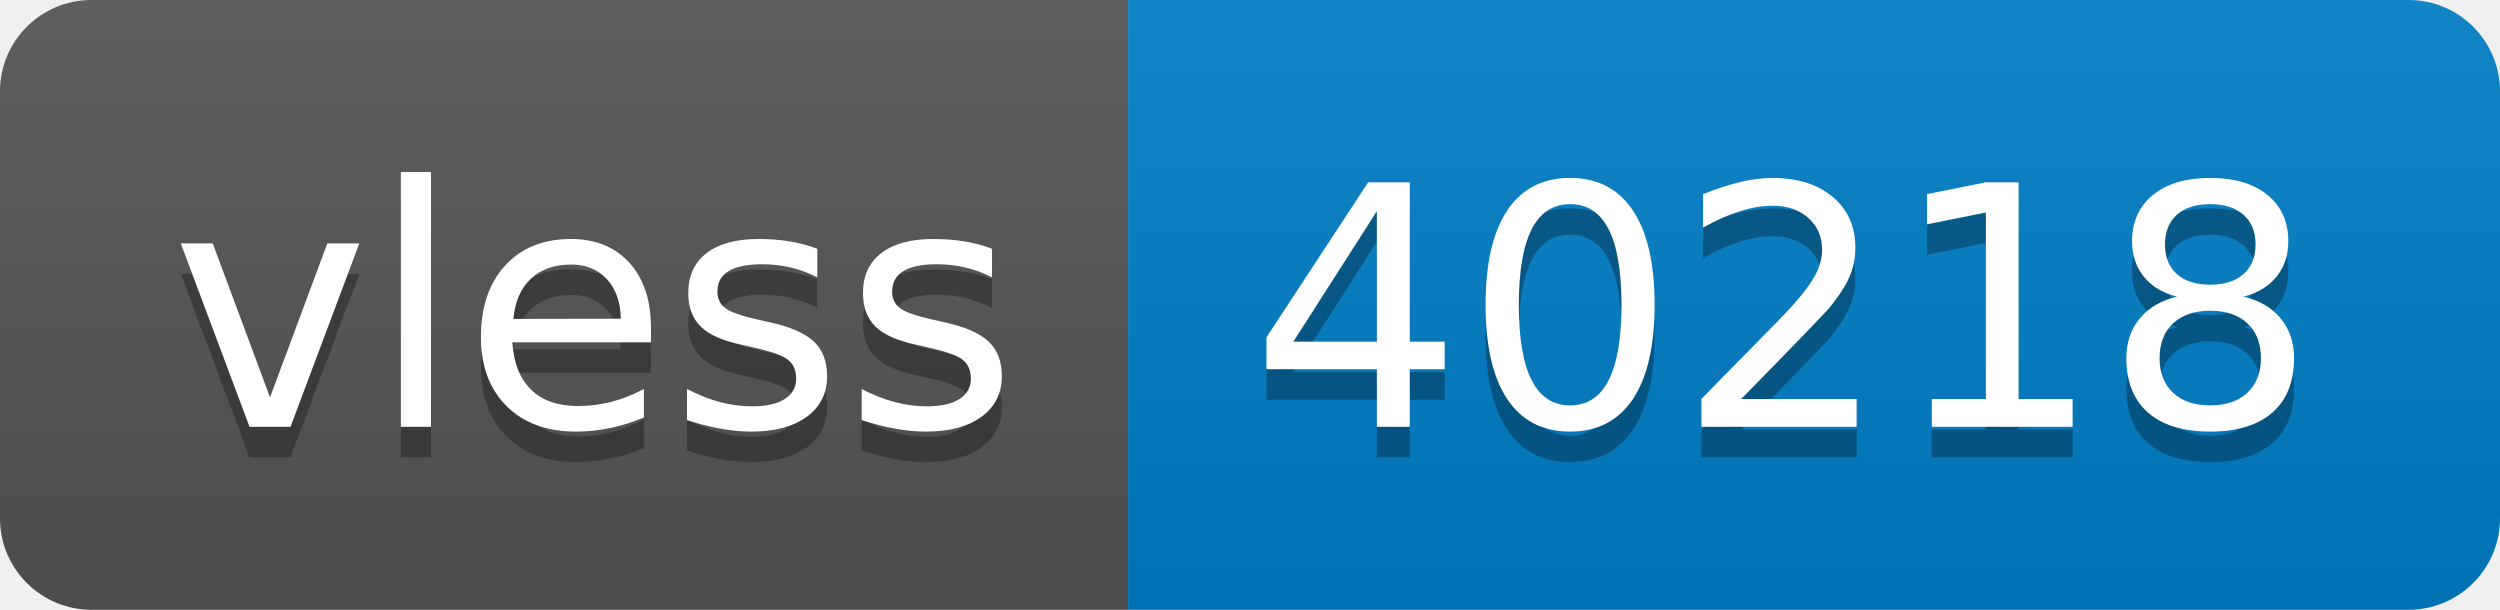
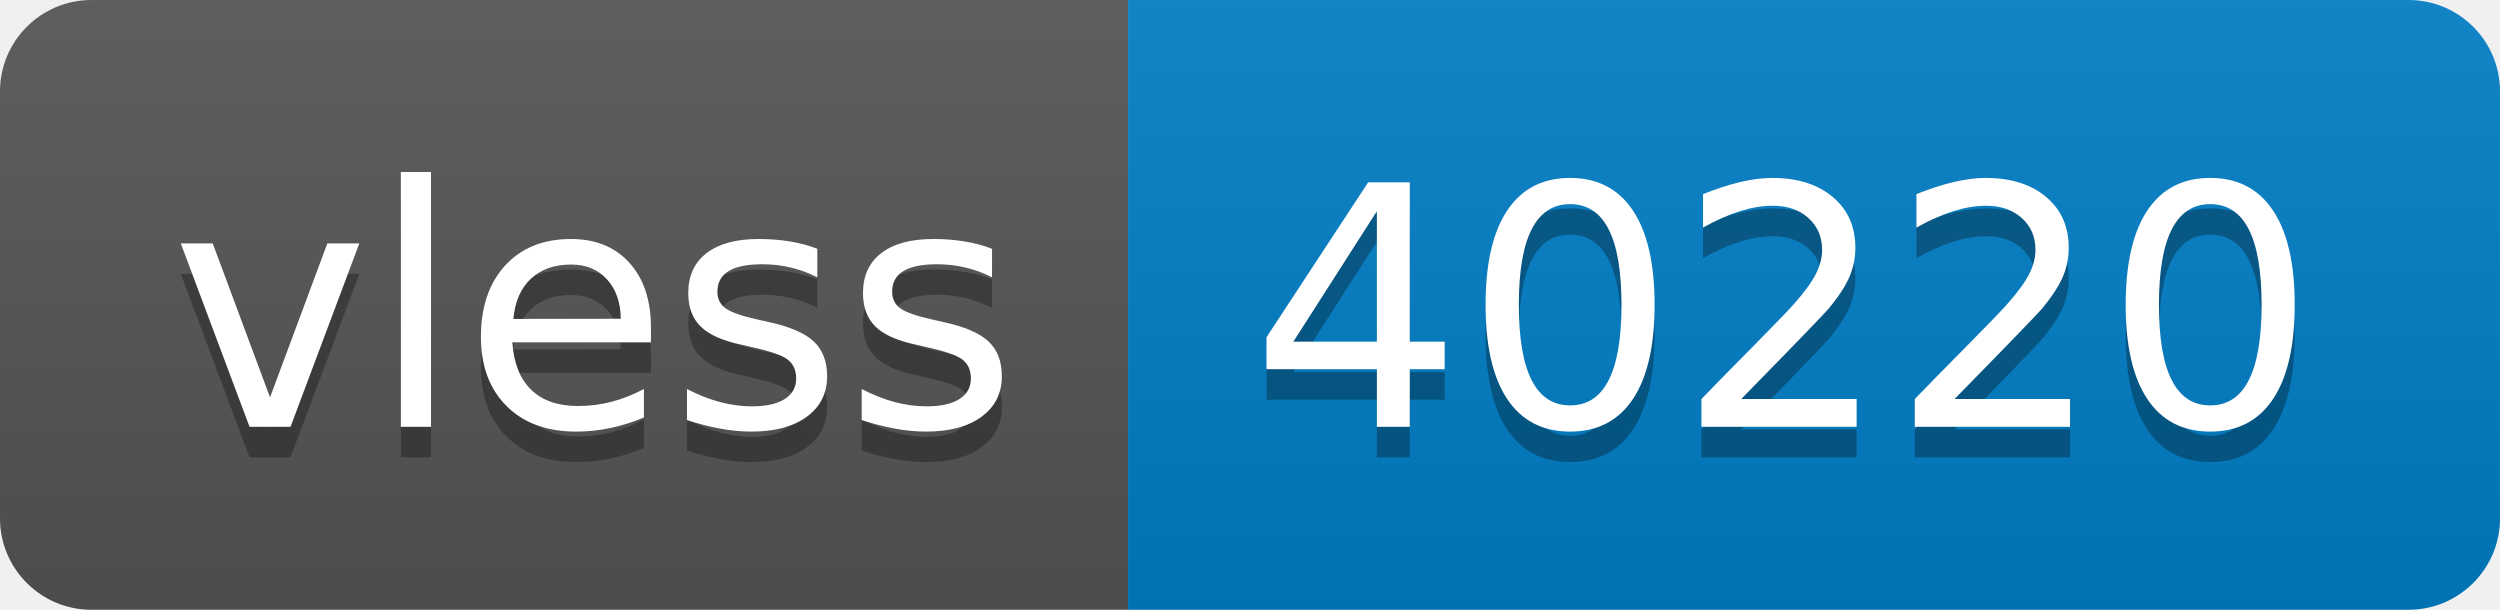
- <svg xmlns="http://www.w3.org/2000/svg" width="82" height="20" role="img" aria-label="vless: 40218">
+ <svg xmlns="http://www.w3.org/2000/svg" width="82" height="20" role="img" aria-label="vless: 40220">
  <linearGradient id="s" x2="0" y2="100%">
    <stop offset="0" stop-color="#bbb" stop-opacity=".1" />
    <stop offset="1" stop-opacity=".1" />
  </linearGradient>
  <clipPath id="r">
    <rect width="82" height="20" rx="3" fill="#fff" />
  </clipPath>
  <g clip-path="url(#r)">
    <rect width="37" height="20" fill="#555" />
    <rect x="37" width="45" height="20" fill="#007ec6" />
    <rect width="82" height="20" fill="url(#s)" />
  </g>
  <g fill="#fff" text-anchor="middle" font-family="Verdana,Geneva,DejaVu Sans,sans-serif" text-rendering="geometricPrecision" font-size="110">
    <text aria-hidden="true" x="195" y="150" fill="#010101" fill-opacity=".3" transform="scale(.1)" textLength="270">vless</text>
    <text x="195" y="140" transform="scale(.1)" fill="#fff" textLength="270">vless</text>
-     <text aria-hidden="true" x="585" y="150" fill="#010101" fill-opacity=".3" transform="scale(.1)" textLength="350">40218</text>
-     <text x="585" y="140" transform="scale(.1)" fill="#fff" textLength="350">40218</text>
+     <text aria-hidden="true" x="585" y="150" fill="#010101" fill-opacity=".3" transform="scale(.1)" textLength="350">40220</text>
+     <text x="585" y="140" transform="scale(.1)" fill="#fff" textLength="350">40220</text>
  </g>
</svg>
